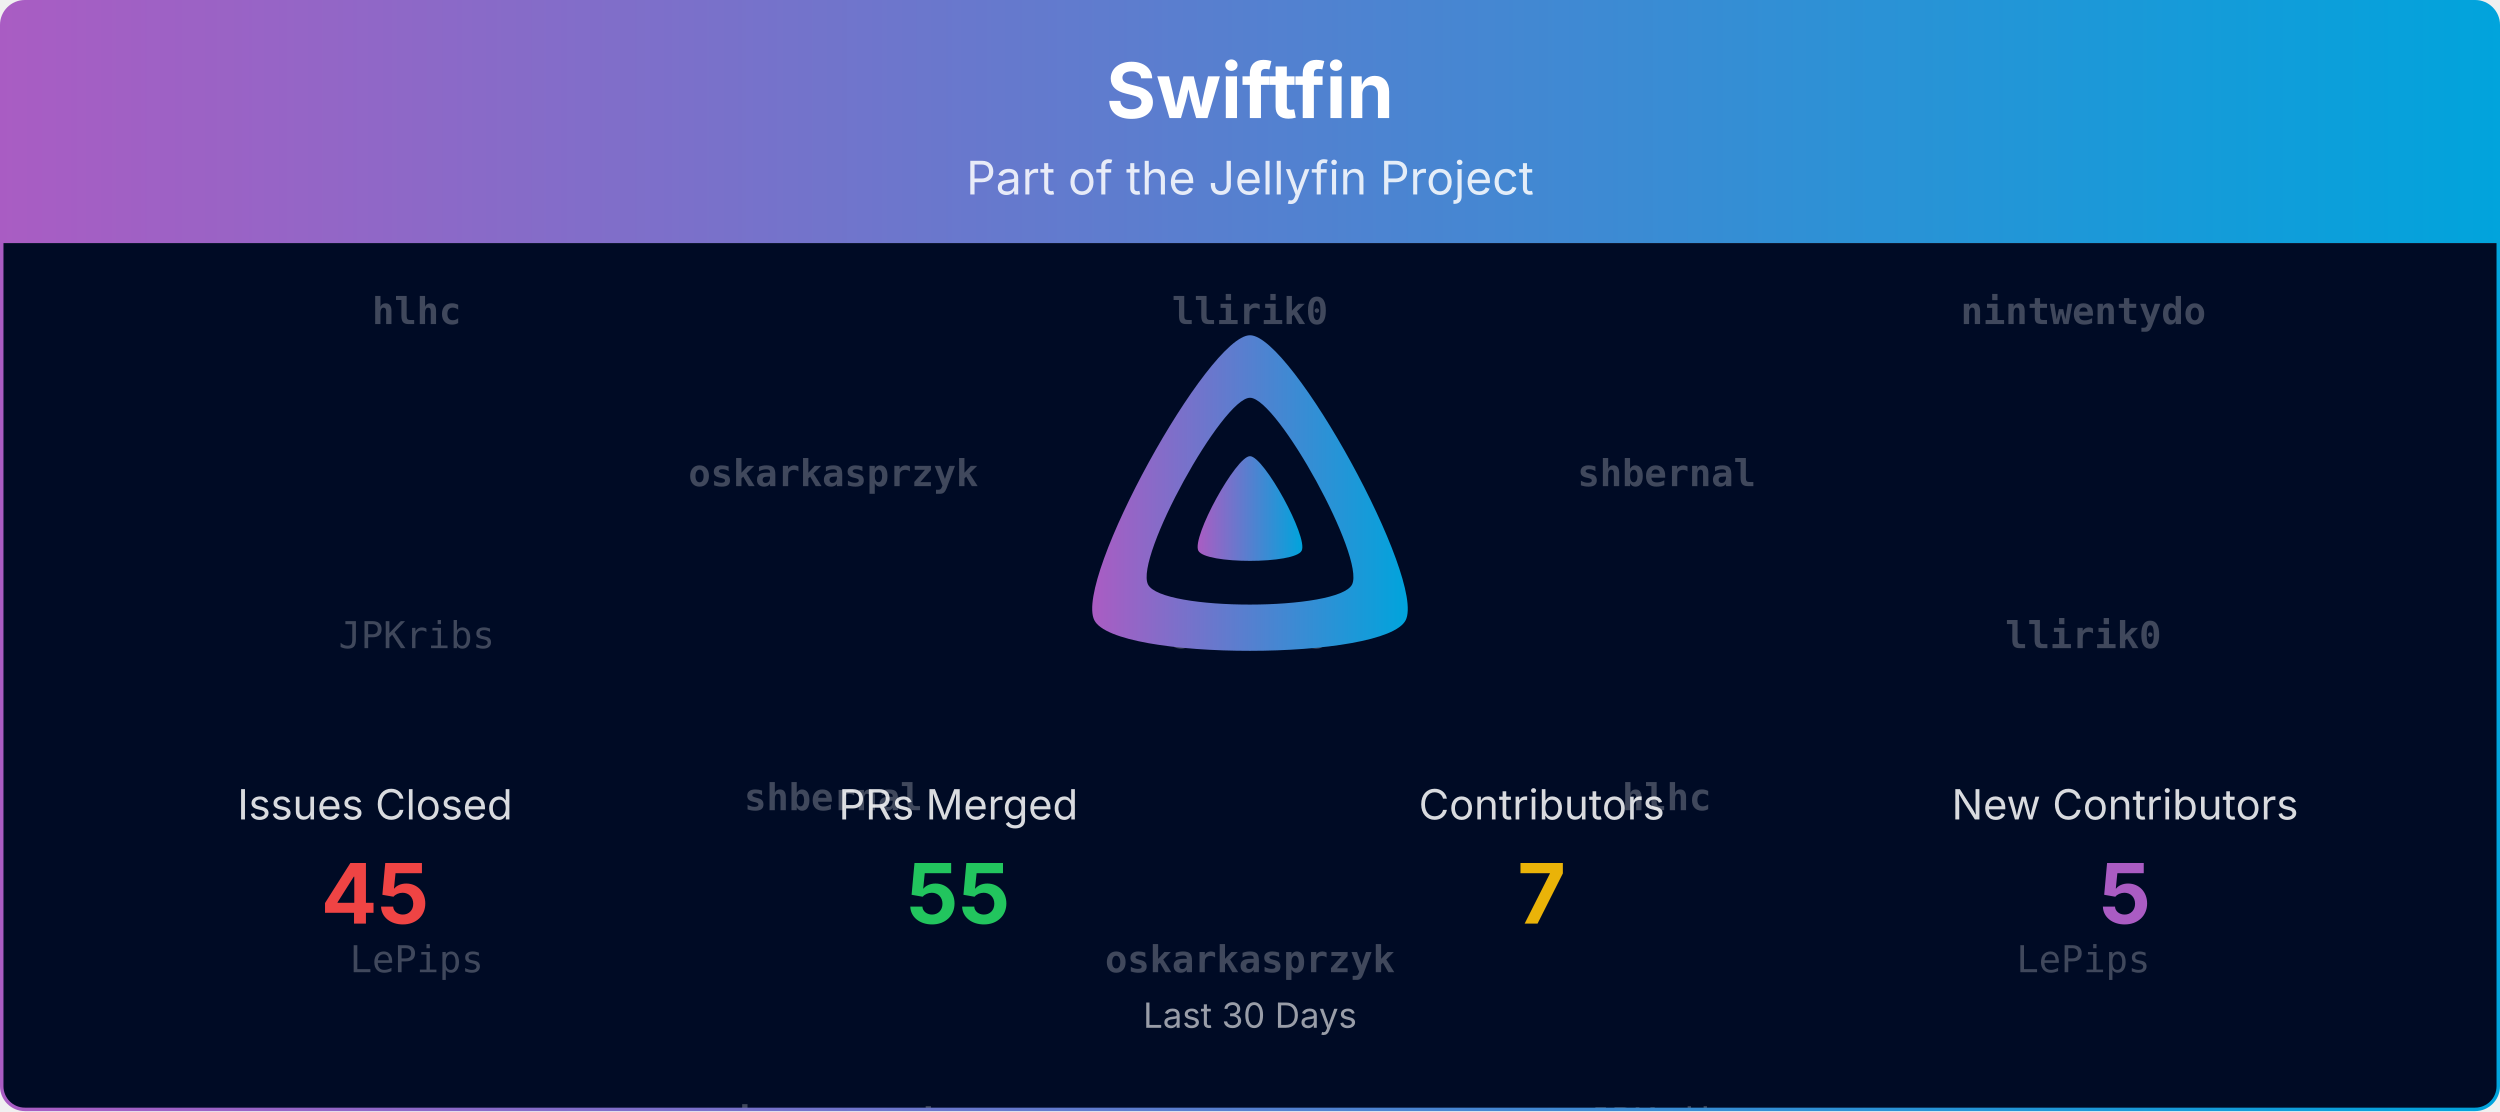
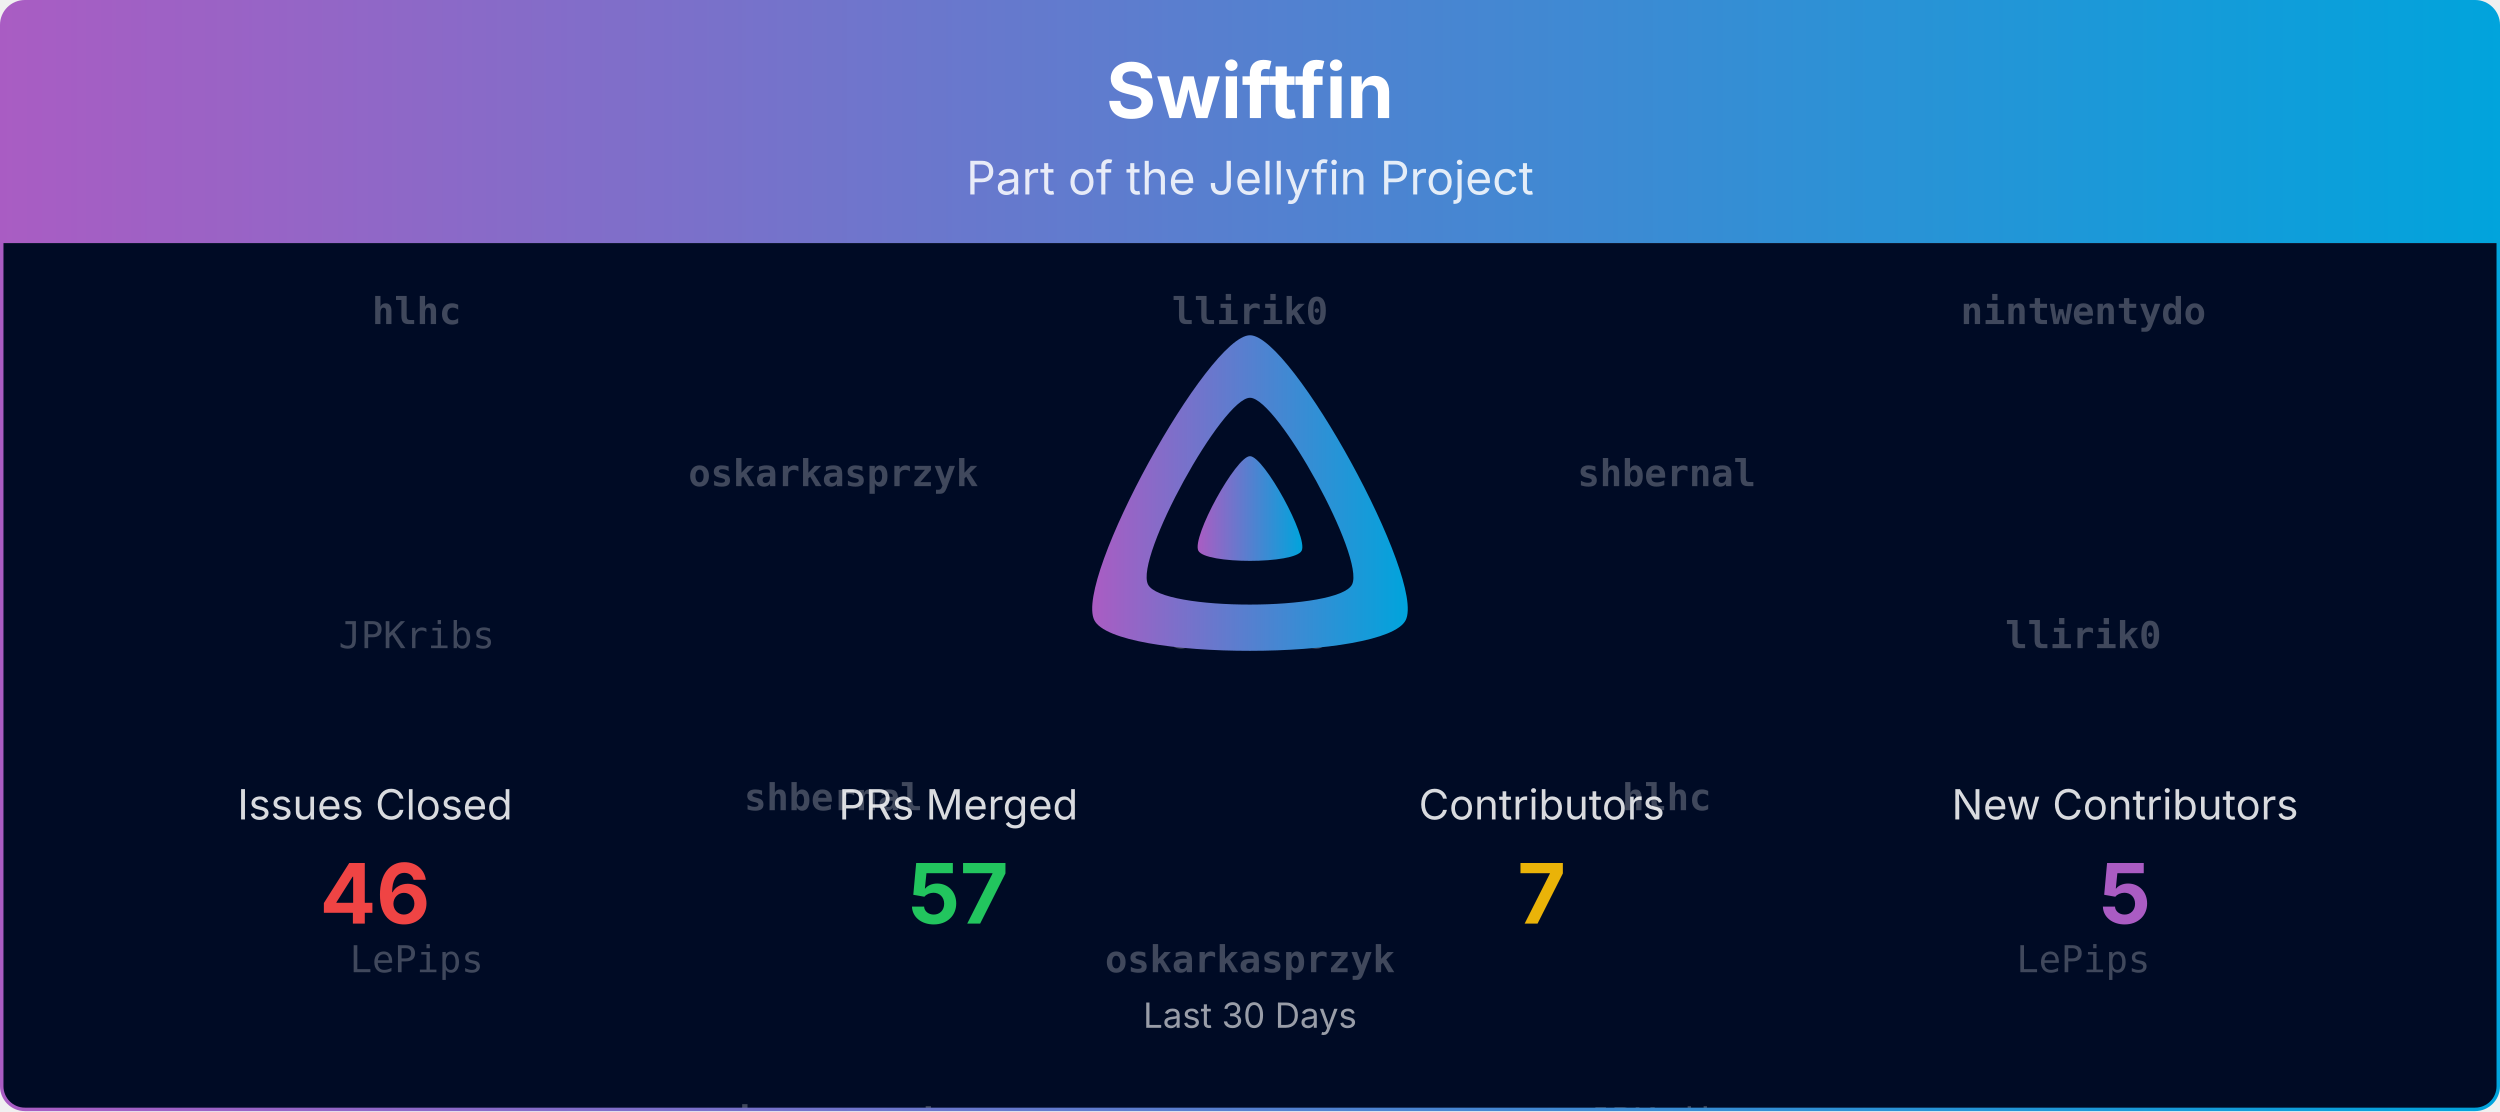
<svg xmlns="http://www.w3.org/2000/svg" viewBox="0 0 1080 480" width="100%" role="img" aria-label="Swiftfin">
  <defs>
    <linearGradient id="banner-swiftfin-grad" x1="0" y1="0" x2="1" y2="0">
      <stop offset="0%" stop-color="#AA5CC3" />
      <stop offset="100%" stop-color="#00A4DC" />
    </linearGradient>
    <clipPath id="banner-swiftfin-grad-clip">
      <rect x="0.75" y="0.75" width="1078.5" height="478.5" rx="10" ry="10" />
    </clipPath>
  </defs>
  <defs>
    <clipPath id="banner-swiftfin-grad-rain-clip">
      <rect x="0.75" y="105" width="1078.5" height="374.25" />
    </clipPath>
  </defs>
  <g clip-path="url(#banner-swiftfin-grad-clip)">
    <path d="M0.75,10.75 A10.0,10.0 0 0 1 10.75,0.75 L1069.25,0.75 A10.0,10.0 0 0 1 1079.25,10.75 L1079.25,105.00 L0.75,105.00 Z" fill="url(#banner-swiftfin-grad)" />
    <text x="540.0" y="51" text-anchor="middle" font-size="33" font-weight="700" font-family="Plus Jakarta Sans, system-ui, -apple-system, Segoe UI, sans-serif" fill="#ffffff">Swiftfin</text>
    <text x="540.0" y="84" text-anchor="middle" font-size="20" font-family="Plus Jakarta Sans, system-ui, -apple-system, Segoe UI, sans-serif" fill="#ffffff" opacity="0.85">Part of the Jellyfin Project</text>
    <rect x="0.75" y="105" width="1078.5" height="374.25" fill="#000b25" />
    <g opacity="0.25" clip-path="url(#banner-swiftfin-grad-rain-clip)" font-family="ui-monospace, SFMono-Regular, Menlo, Consolas, monospace" font-size="16" fill="#ffffff" text-anchor="middle">
      <g transform="translate(180.00,105)">
        <g>
          <animateTransform attributeName="transform" type="translate" values="0,-420;0,0" dur="10.00s" begin="-0.00s" repeatCount="indefinite" />
          <text y="35.0" font-weight="700">hlhc</text>
          <text y="175.0">JPKribs</text>
          <text y="315.0">LePips</text>
          <text y="455.0" font-weight="700">hlhc</text>
          <text y="595.0">JPKribs</text>
          <text y="735.0">LePips</text>
        </g>
      </g>
      <g transform="translate(540.00,105)">
        <g>
          <animateTransform attributeName="transform" type="translate" values="0,-420;0,0" dur="10.00s" begin="-1.91s" repeatCount="indefinite" />
          <text y="35.0" font-weight="700">llirik0</text>
          <text y="175.0">JPKribs</text>
          <text y="315.0" font-weight="700">oskarkasprzyk</text>
          <text y="455.0" font-weight="700">llirik0</text>
          <text y="595.0">JPKribs</text>
          <text y="735.0" font-weight="700">oskarkasprzyk</text>
        </g>
      </g>
      <g transform="translate(900.00,105)">
        <g>
          <animateTransform attributeName="transform" type="translate" values="0,-420;0,0" dur="10.00s" begin="-3.82s" repeatCount="indefinite" />
          <text y="35.0" font-weight="700">nintwentydo</text>
          <text y="175.0" font-weight="700">llirik0</text>
          <text y="315.0">LePips</text>
          <text y="455.0" font-weight="700">nintwentydo</text>
          <text y="595.0" font-weight="700">llirik0</text>
          <text y="735.0">LePips</text>
        </g>
      </g>
      <g transform="translate(360.00,105)">
        <g>
          <animateTransform attributeName="transform" type="translate" values="0,-420;0,0" dur="10.00s" begin="-5.73s" repeatCount="indefinite" />
          <text y="105.0" font-weight="700">oskarkasprzyk</text>
          <text y="245.0" font-weight="700">shbernal</text>
          <text y="385.0" font-weight="700">nintwentydo</text>
          <text y="525.0" font-weight="700">oskarkasprzyk</text>
          <text y="665.0" font-weight="700">shbernal</text>
          <text y="805.0" font-weight="700">nintwentydo</text>
        </g>
      </g>
      <g transform="translate(720.00,105)">
        <g>
          <animateTransform attributeName="transform" type="translate" values="0,-420;0,0" dur="10.00s" begin="-7.64s" repeatCount="indefinite" />
          <text y="105.0" font-weight="700">shbernal</text>
          <text y="245.0" font-weight="700">hlhc</text>
          <text y="385.0">JPKribs</text>
          <text y="525.0" font-weight="700">shbernal</text>
          <text y="665.0" font-weight="700">hlhc</text>
          <text y="805.0">JPKribs</text>
        </g>
      </g>
    </g>
    <g transform="translate(465.00,138.00) scale(0.29297)">
      <path fill="url(#banner-swiftfin-grad)" fill-rule="evenodd" d="M256,23.3c-61.6,0-259.8,359.4-229.6,420.1s429.3,60,459.2,0S317.6,23.3,256,23.3zM406.5,390.8c-19.6,39.3-281.1,39.8-300.9,0s110.1-275.3,150.4-275.3S426.1,351.4,406.5,390.8z" />
      <path fill="url(#banner-swiftfin-grad)" d="M256,201.6c-20.4,0-86.2,119.3-76.2,139.4s142.5,19.9,152.4,0S276.5,201.6,256,201.6z" />
    </g>
    <text x="162.0" y="354.0" text-anchor="middle" font-size="18" font-family="Plus Jakarta Sans, system-ui, -apple-system, Segoe UI, sans-serif" fill="#ffffff" opacity="0.85">Issues Closed</text>
-     <text x="162.0" y="399.0" text-anchor="middle" font-size="36" font-weight="700" font-family="Plus Jakarta Sans, system-ui, -apple-system, Segoe UI, sans-serif" fill="#ef4444">45</text>
+     <text x="162.0" y="399.0" text-anchor="middle" font-size="36" font-weight="700" font-family="Plus Jakarta Sans, system-ui, -apple-system, Segoe UI, sans-serif" fill="#ef4444">46</text>
    <text x="414.0" y="354.0" text-anchor="middle" font-size="18" font-family="Plus Jakarta Sans, system-ui, -apple-system, Segoe UI, sans-serif" fill="#ffffff" opacity="0.85">PRs Merged</text>
-     <text x="414.0" y="399.0" text-anchor="middle" font-size="36" font-weight="700" font-family="Plus Jakarta Sans, system-ui, -apple-system, Segoe UI, sans-serif" fill="#22c55e">55</text>
+     <text x="414.0" y="399.0" text-anchor="middle" font-size="36" font-weight="700" font-family="Plus Jakarta Sans, system-ui, -apple-system, Segoe UI, sans-serif" fill="#22c55e">57</text>
    <text x="666.0" y="354.0" text-anchor="middle" font-size="18" font-family="Plus Jakarta Sans, system-ui, -apple-system, Segoe UI, sans-serif" fill="#ffffff" opacity="0.85">Contributors</text>
    <text x="666.0" y="399.0" text-anchor="middle" font-size="36" font-weight="700" font-family="Plus Jakarta Sans, system-ui, -apple-system, Segoe UI, sans-serif" fill="#eab308">7</text>
    <text x="918.0" y="354.0" text-anchor="middle" font-size="18" font-family="Plus Jakarta Sans, system-ui, -apple-system, Segoe UI, sans-serif" fill="#ffffff" opacity="0.85">New Contributors</text>
    <text x="918.0" y="399.0" text-anchor="middle" font-size="36" font-weight="700" font-family="Plus Jakarta Sans, system-ui, -apple-system, Segoe UI, sans-serif" fill="#AA5CC3">5</text>
    <text x="540.0" y="444.0" text-anchor="middle" font-size="15" font-family="Plus Jakarta Sans, system-ui, -apple-system, Segoe UI, sans-serif" fill="#ffffff" opacity="0.6">Last 30 Days</text>
  </g>
  <rect x="0.75" y="0.75" width="1078.5" height="478.5" rx="10" ry="10" fill="none" stroke="url(#banner-swiftfin-grad)" stroke-width="1.5" />
</svg>
